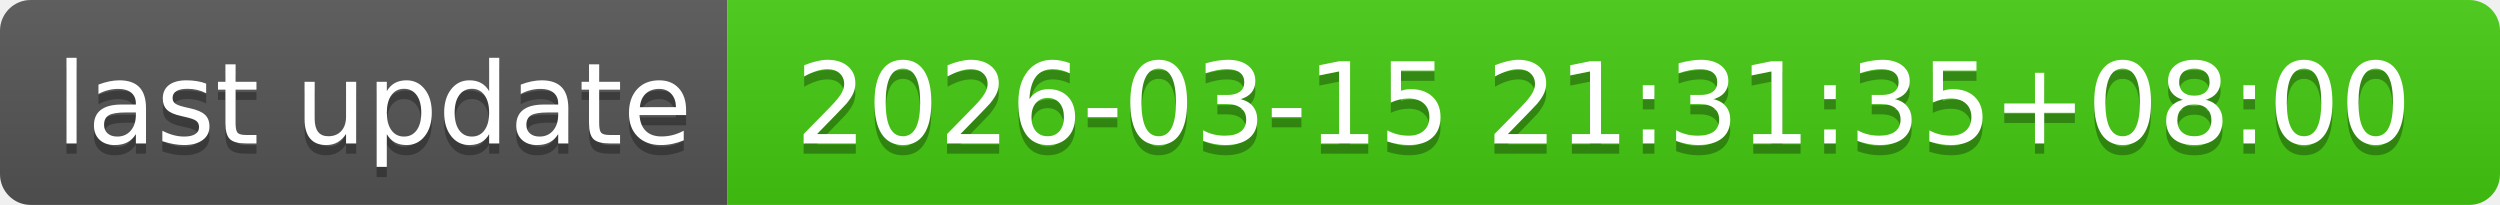
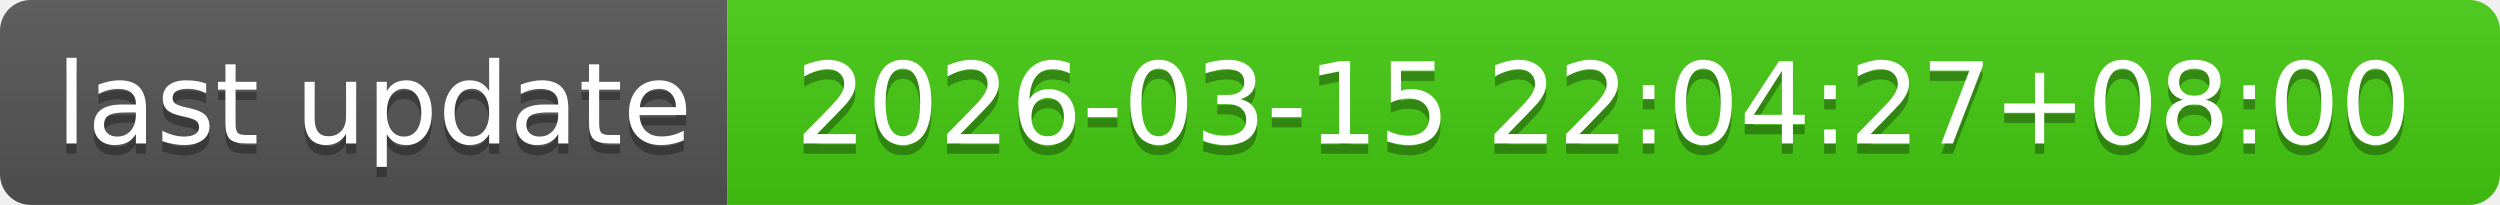
- <svg xmlns="http://www.w3.org/2000/svg" width="244" height="20" role="img" aria-label="last update: 2026-03-15 21:31:35+08:00">
+ <svg xmlns="http://www.w3.org/2000/svg" width="244" height="20" role="img" aria-label="last update: 2026-03-15 22:04:27+08:00">
  <linearGradient id="s" x2="0" y2="100%">
    <stop offset="0" stop-color="#bbb" stop-opacity=".1" />
    <stop offset="1" stop-opacity=".1" />
  </linearGradient>
  <clipPath id="r">
    <rect width="244" height="20" rx="3" fill="#fff" />
  </clipPath>
  <g clip-path="url(#r)">
    <rect width="71" height="20" fill="#555" />
    <rect x="71" width="173" height="20" fill="#4c1" />
    <rect width="244" height="20" fill="url(#s)" />
  </g>
  <g fill="#fff" text-anchor="middle" font-family="Verdana,Geneva,DejaVu Sans,sans-serif" text-rendering="geometricPrecision" font-size="110">
    <text aria-hidden="true" x="365" y="150" fill="#010101" fill-opacity=".3" transform="scale(.1)" textLength="610">last update</text>
    <text x="365" y="140" transform="scale(.1)" fill="#fff" textLength="610">last update</text>
-     <text aria-hidden="true" x="1565" y="150" fill="#010101" fill-opacity=".3" transform="scale(.1)" textLength="1630">2026-03-15 21:31:35+08:00</text>
-     <text x="1565" y="140" transform="scale(.1)" fill="#fff" textLength="1630">2026-03-15 21:31:35+08:00</text>
+     <text aria-hidden="true" x="1565" y="150" fill="#010101" fill-opacity=".3" transform="scale(.1)" textLength="1630">2026-03-15 22:04:27+08:00</text>
+     <text x="1565" y="140" transform="scale(.1)" fill="#fff" textLength="1630">2026-03-15 22:04:27+08:00</text>
  </g>
</svg>
